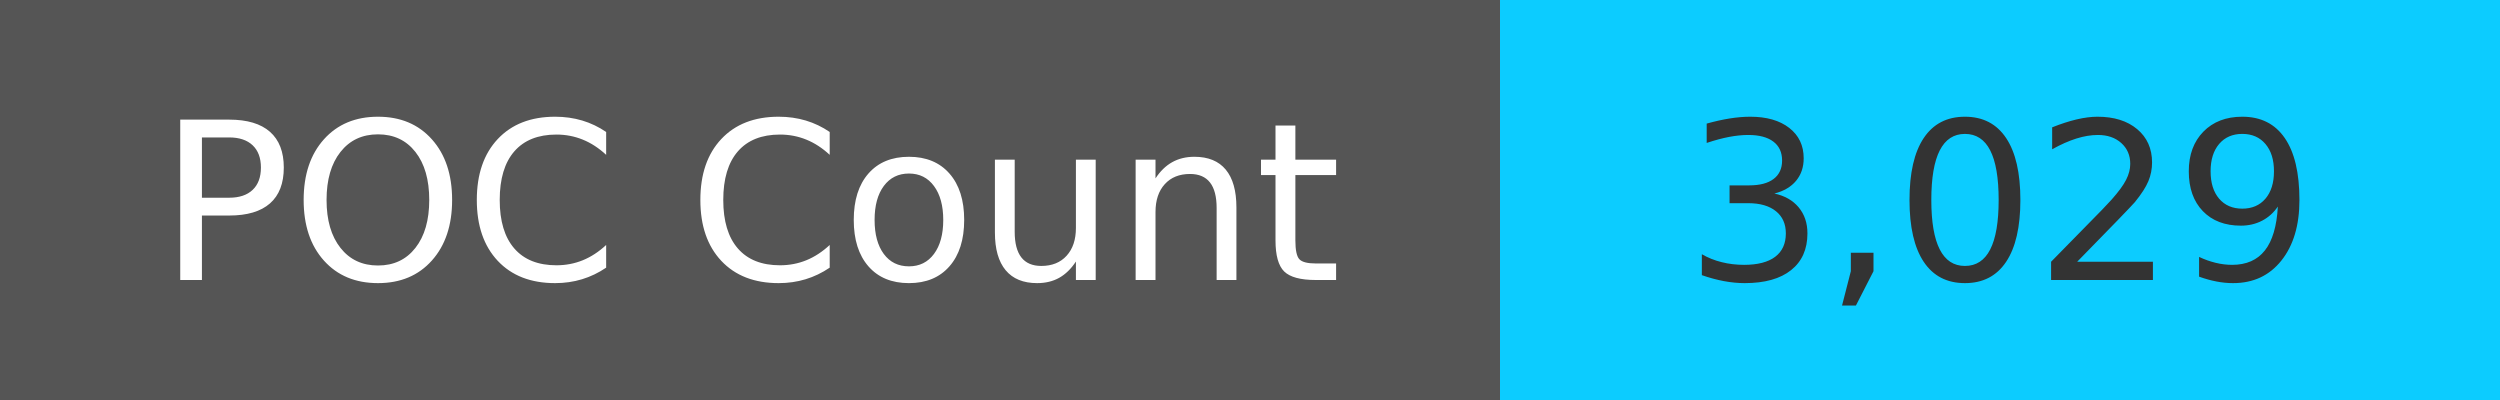
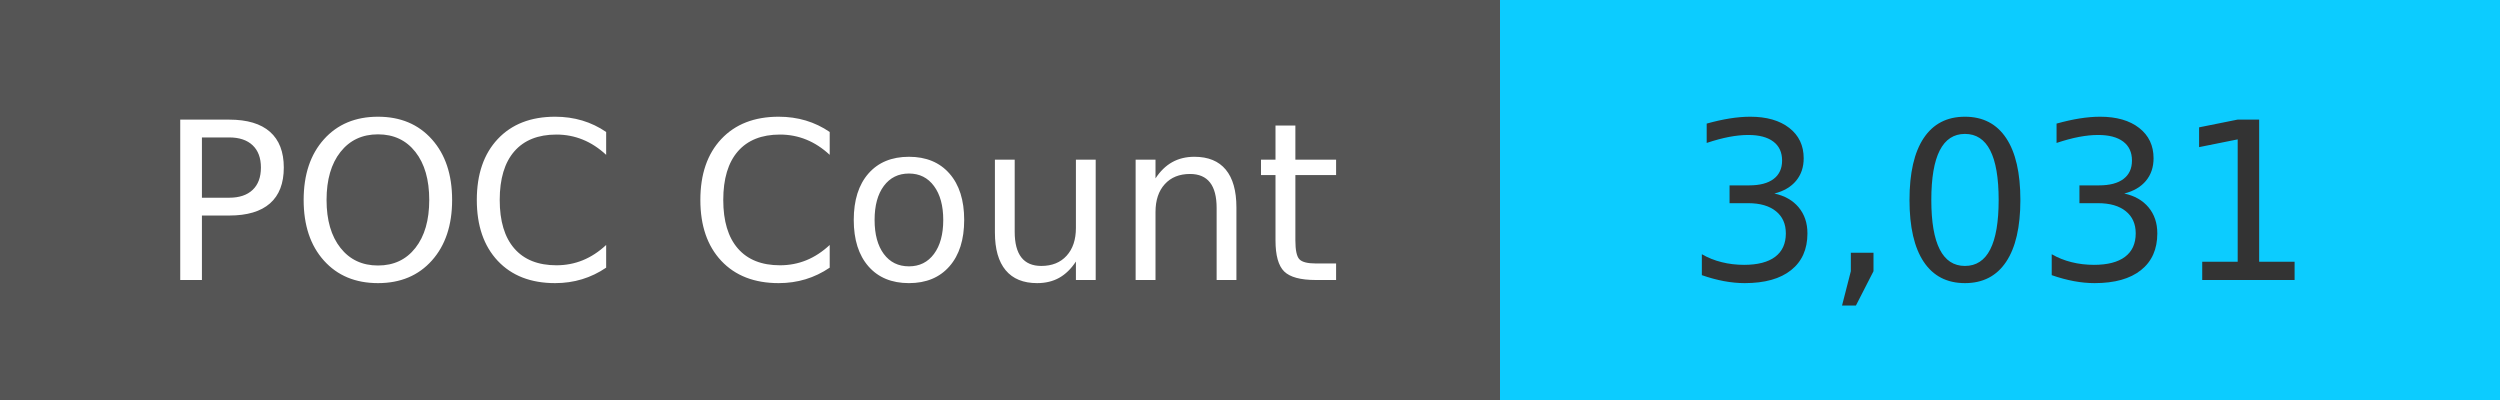
<svg xmlns="http://www.w3.org/2000/svg" width="125" height="20" role="img">
  <linearGradient id="s" x2="0" y2="100%">
    <stop offset="0" stop-color="#bbb" stop-opacity=".1" />
    <stop offset="1" stop-opacity=".1" />
  </linearGradient>
  <g>
    <rect width="75" height="20" fill="#555" />
    <rect x="75" width="267" height="20" fill="#0cccff" />
  </g>
  <g fill="#fff" text-anchor="middle" font-family="Verdana,Geneva,DejaVu Sans,sans-serif" text-rendering="geometricPrecision" font-size="110">
    <text x="375" y="140" transform="scale(.1)" fill="#fff">
            POC Count
        </text>
    <text x="1000" y="140" transform="scale(.1)" fill="#333">
-             3,029
+             3,031
        </text>
  </g>
</svg>
